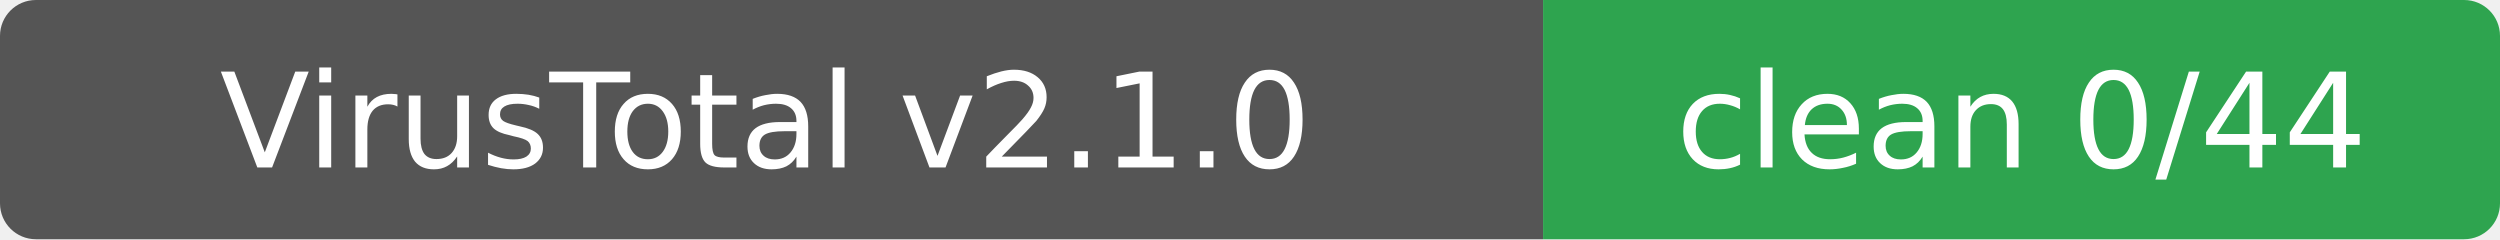
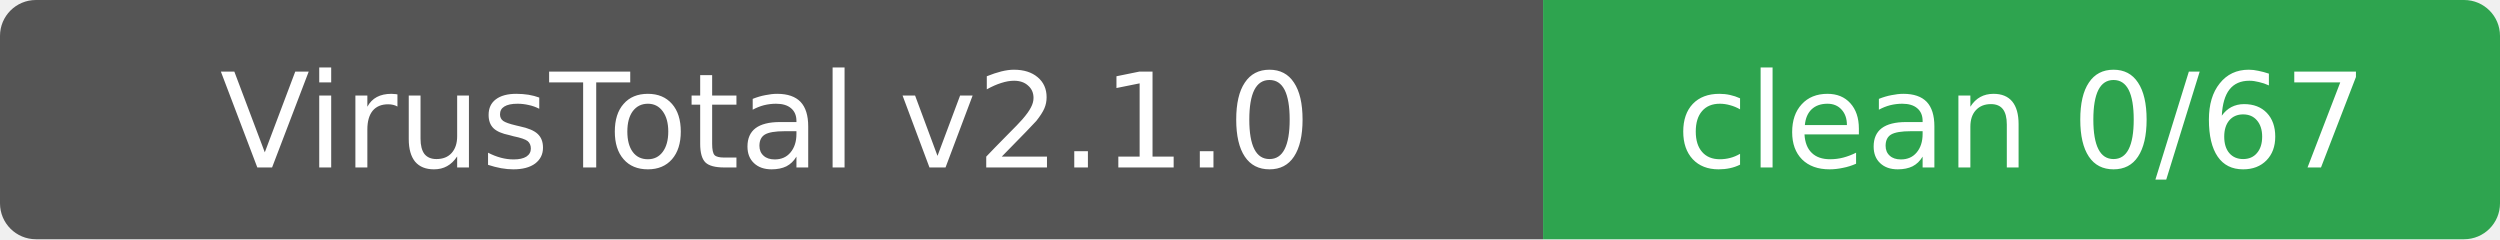
- <svg xmlns="http://www.w3.org/2000/svg" width="209" height="20" role="img" aria-label="VirusTotal v2.1.0: clean 0/44">
+ <svg xmlns="http://www.w3.org/2000/svg" width="209" height="20" role="img" aria-label="VirusTotal v2.1.0: clean 0/67">
  <clipPath id="r">
    <rect width="209" height="20" rx="3" />
  </clipPath>
  <g clip-path="url(#r)">
    <rect width="129" height="20" fill="#555" />
    <rect x="129" width="80" height="20" fill="#2ea44f" />
  </g>
  <g fill="#fff" text-anchor="middle" font-family="Verdana,Geneva,DejaVu Sans,sans-serif" font-size="11">
    <text x="64" y="14">VirusTotal v2.1.0</text>
-     <text x="169" y="14">clean 0/44</text>
+     <text x="169" y="14">clean 0/67</text>
  </g>
</svg>
